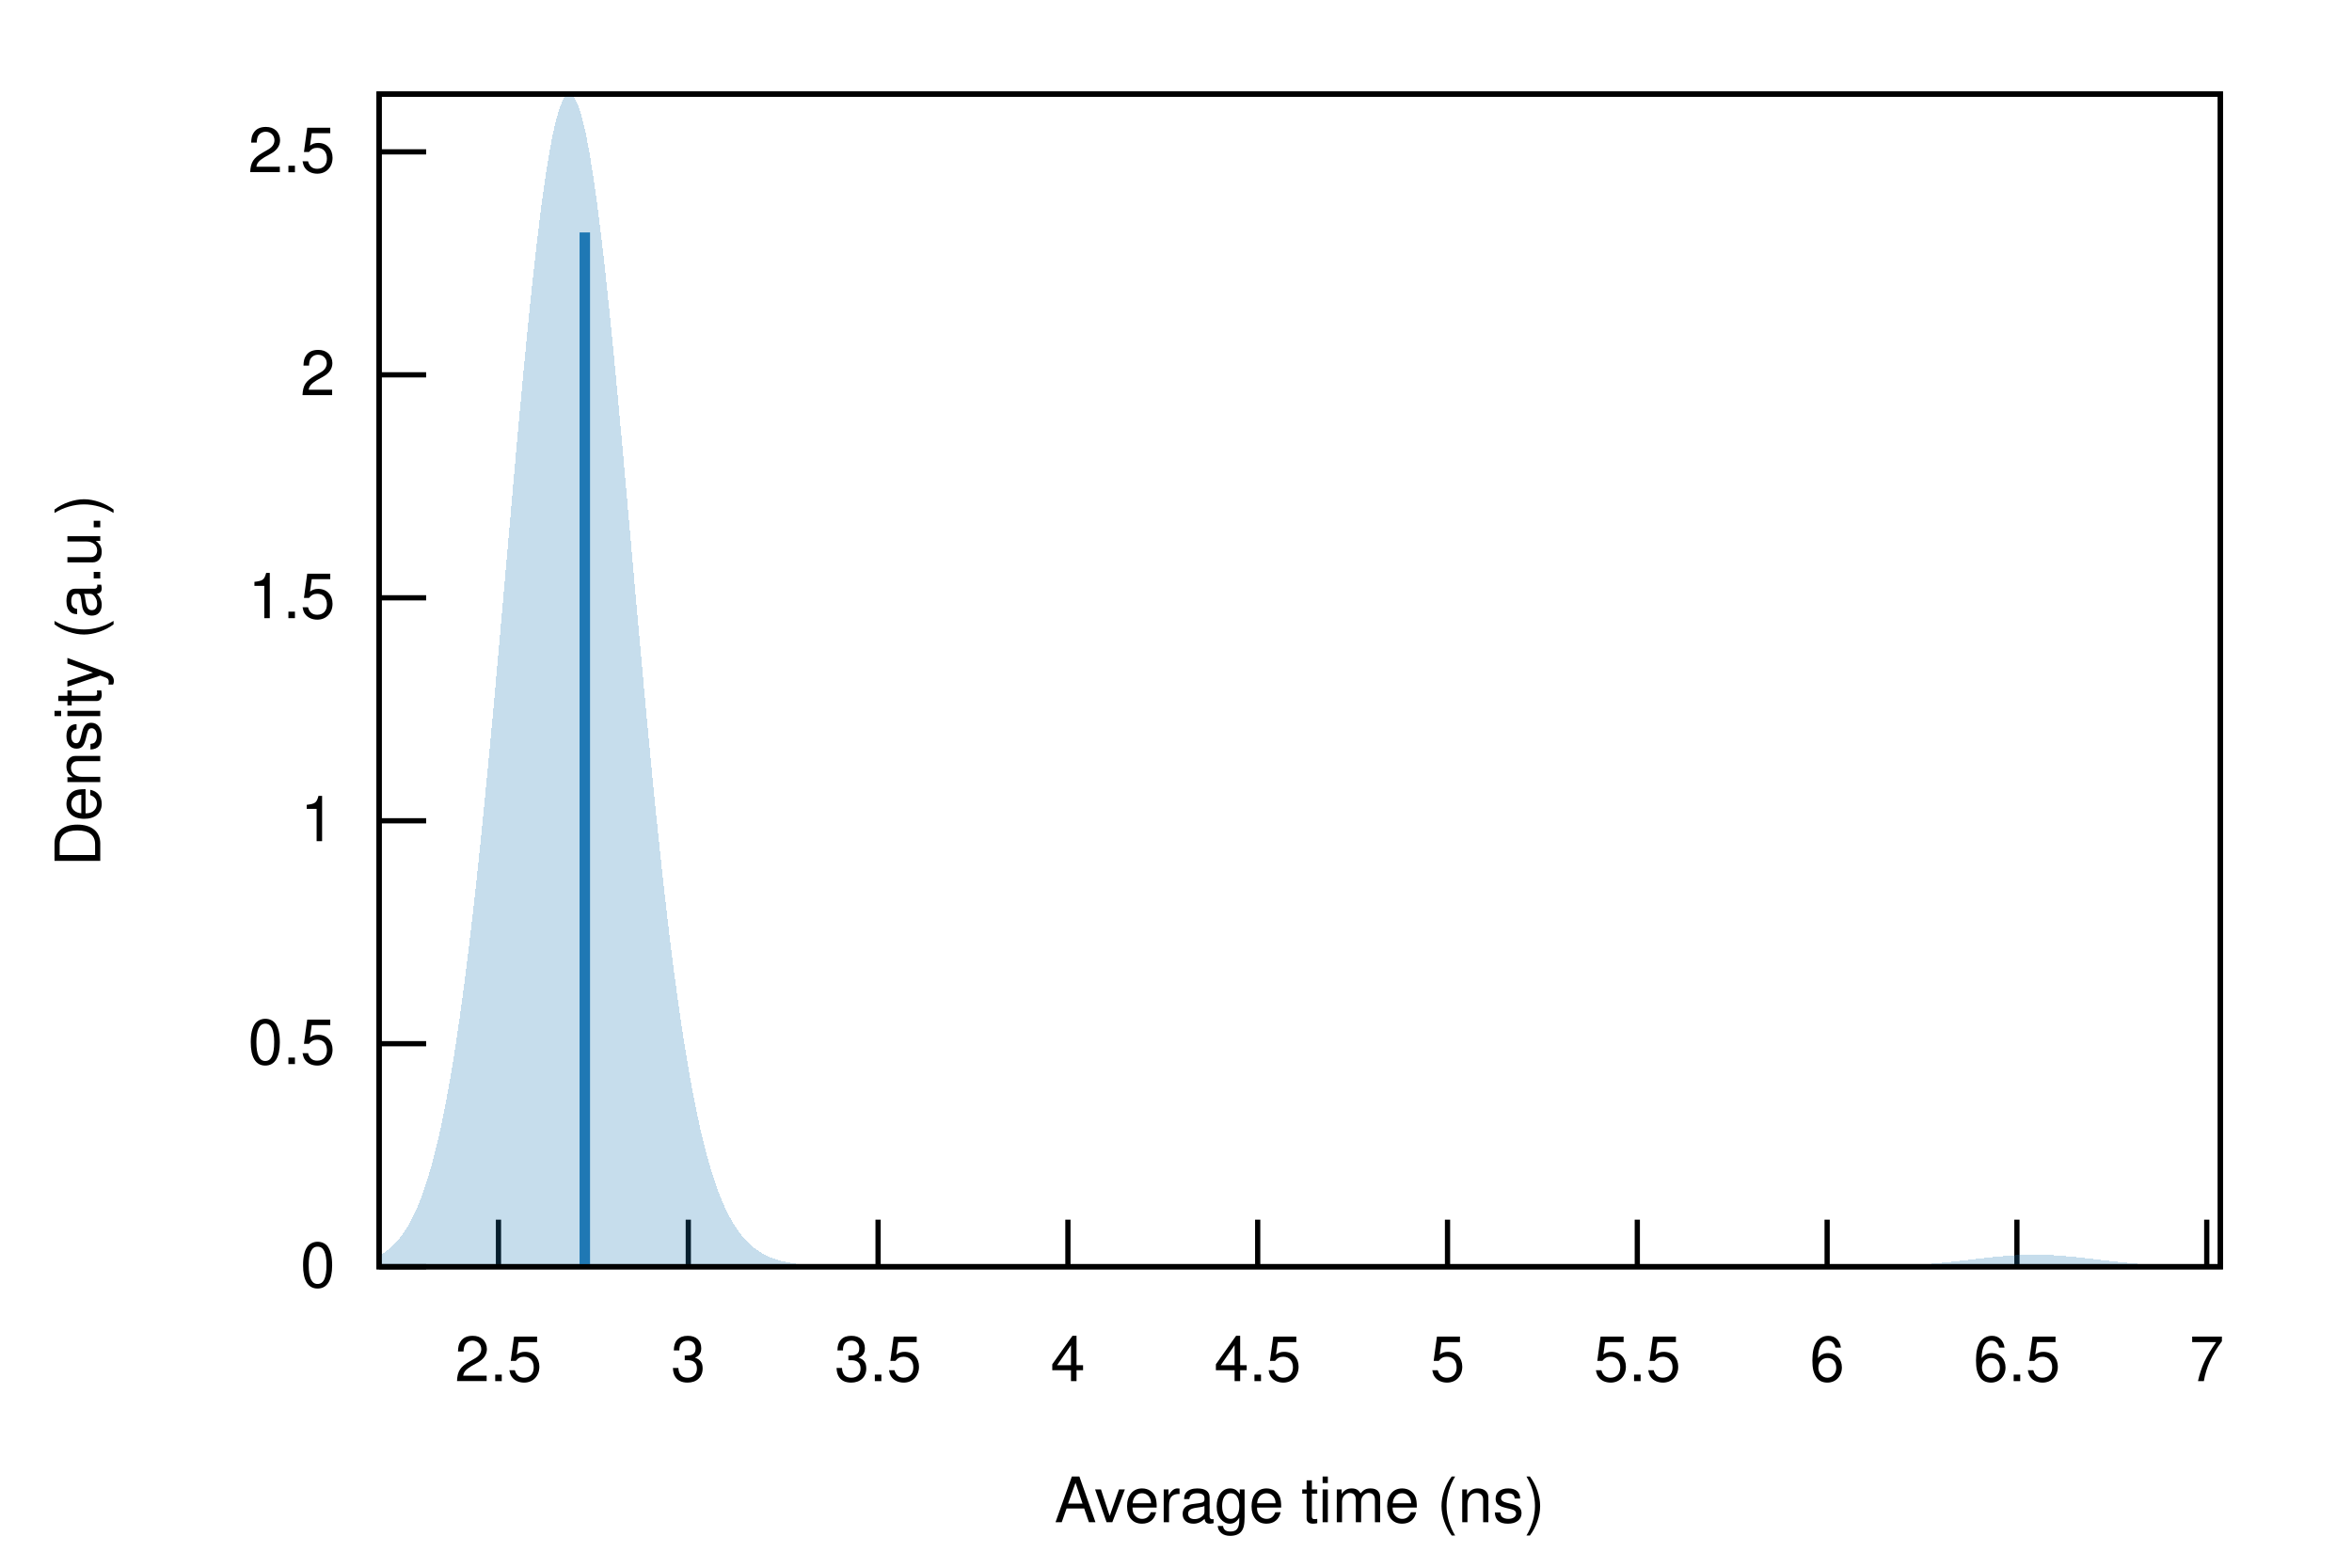
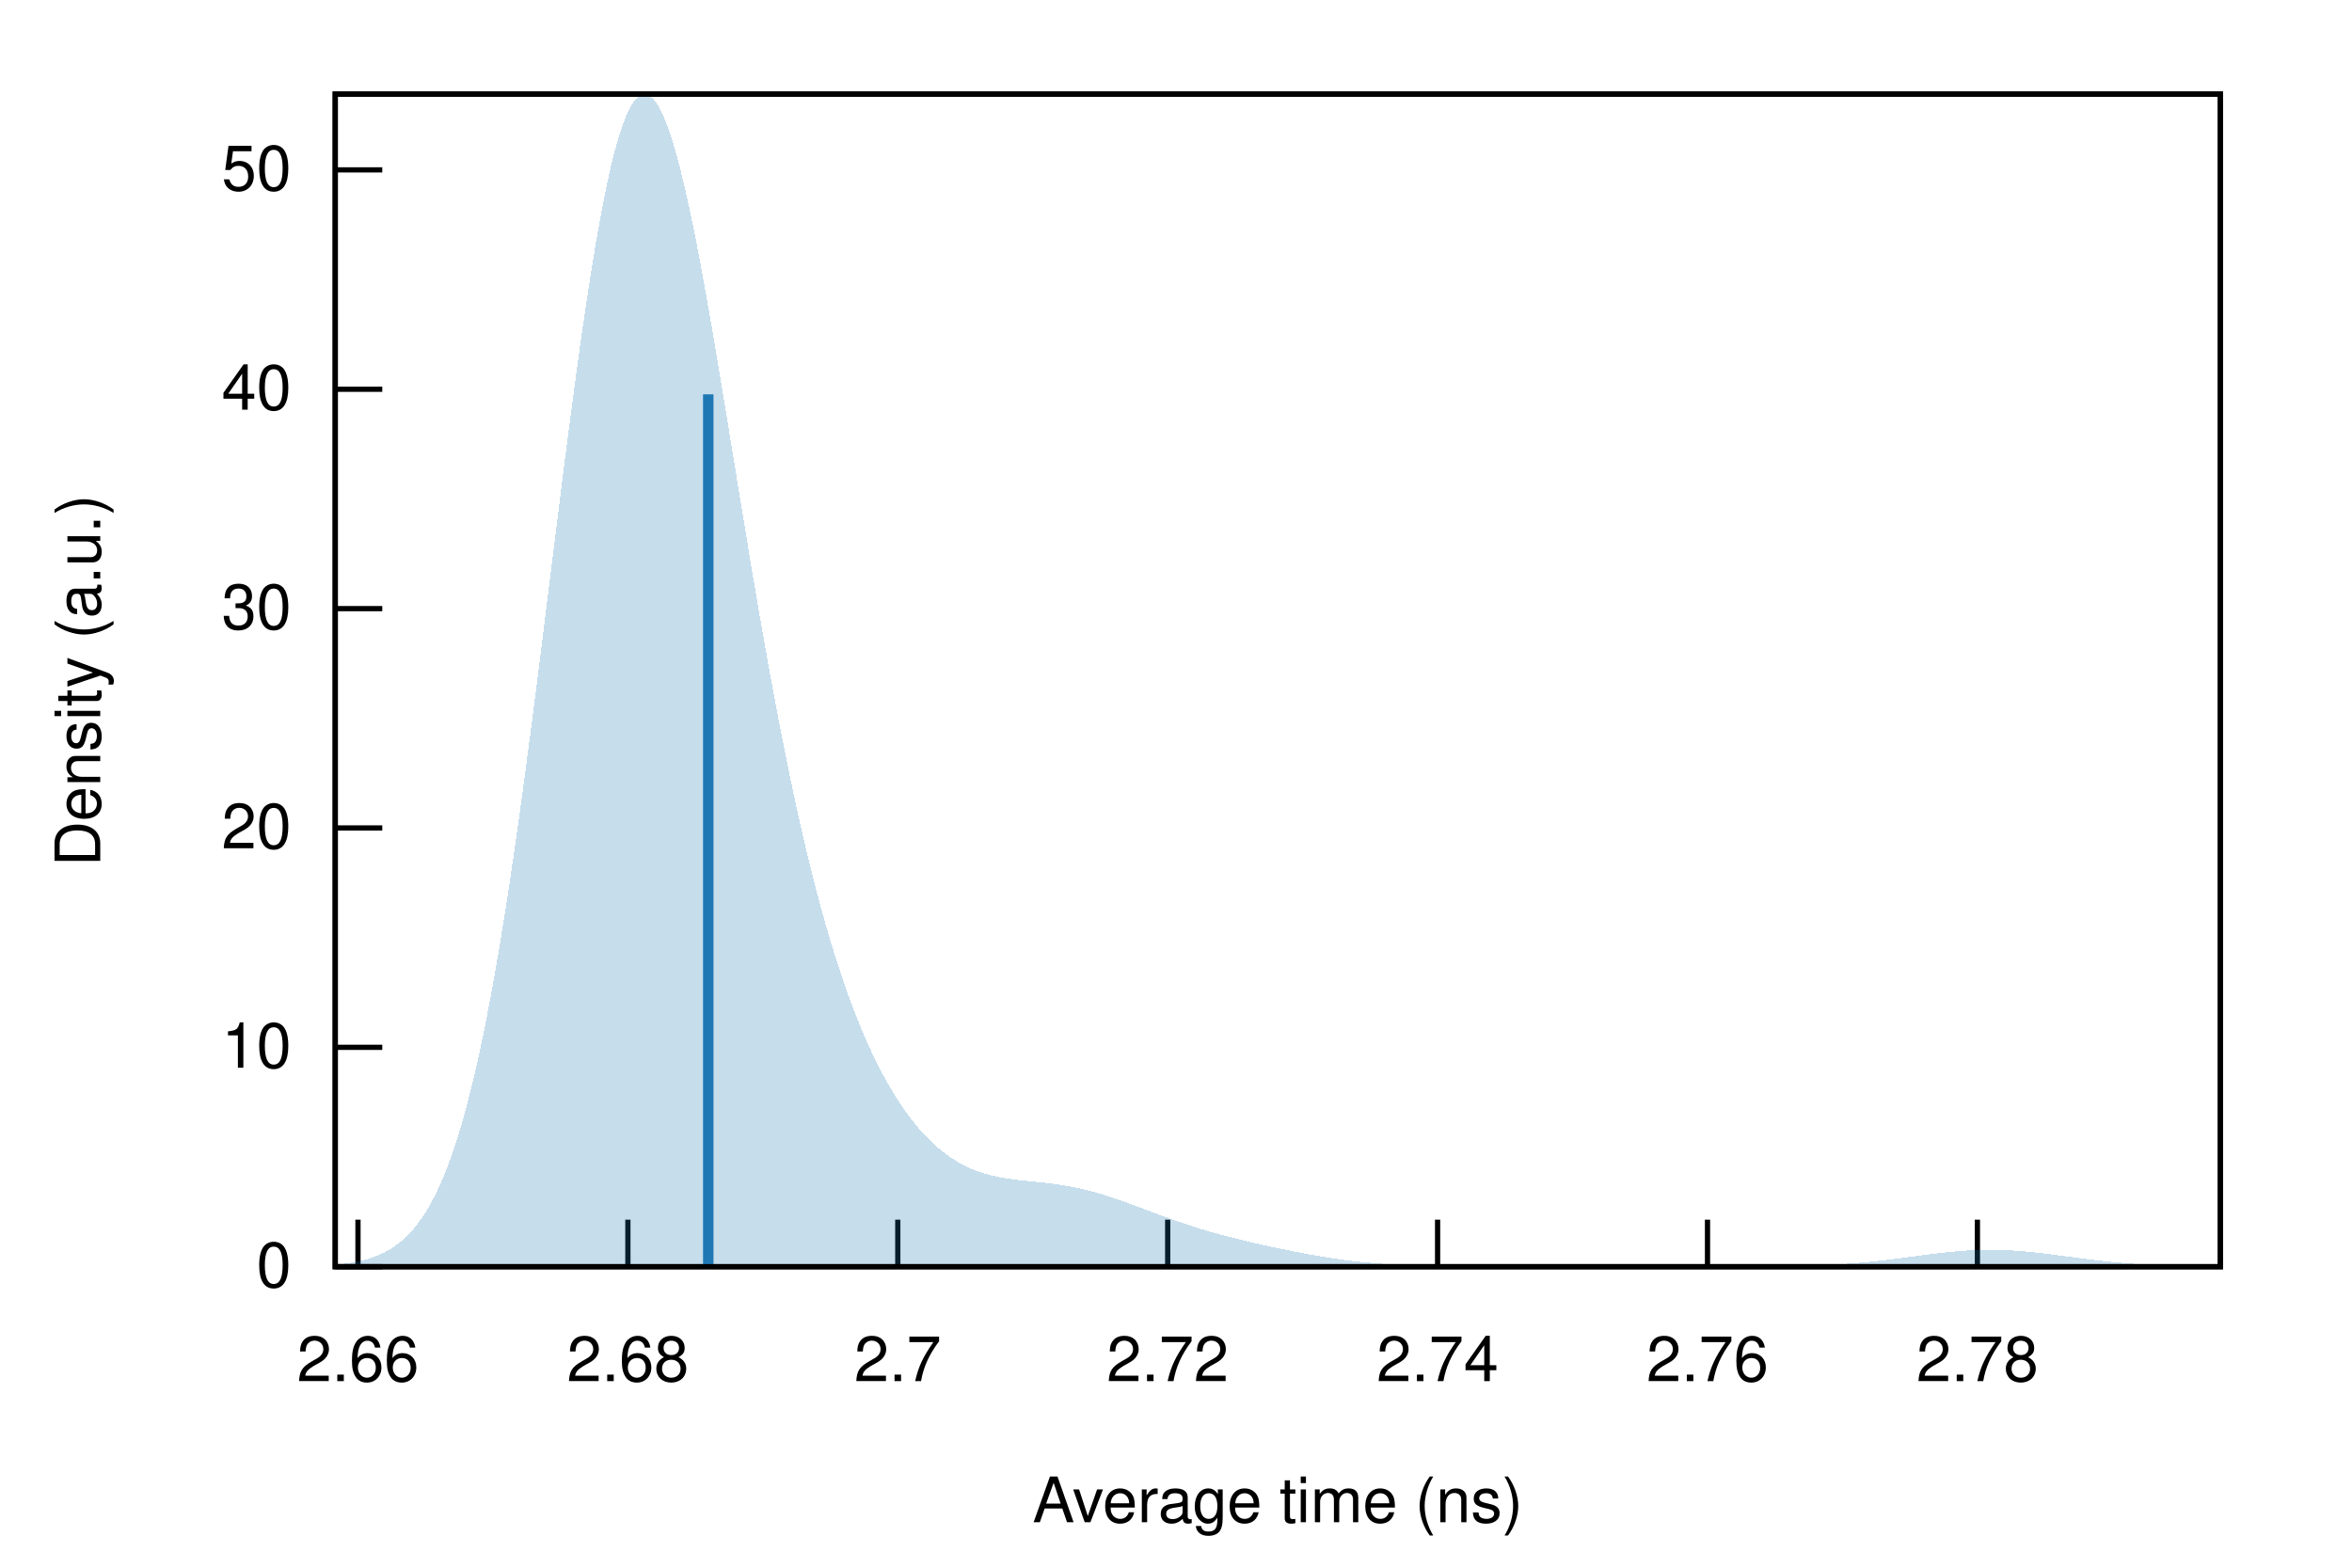
<svg xmlns="http://www.w3.org/2000/svg" xmlns:xlink="http://www.w3.org/1999/xlink" viewBox="0 0 450 300">
  <g id="gnuplot_canvas">
    <rect x="0" y="0" width="450" height="300" fill="none" />
    <defs>
      <circle id="gpDot" r="0.5" stroke-width="0.5" stroke="currentColor" />
      <path id="gpPt0" stroke-width="0.222" stroke="currentColor" d="M-1,0 h2 M0,-1 v2" />
      <path id="gpPt1" stroke-width="0.222" stroke="currentColor" d="M-1,-1 L1,1 M1,-1 L-1,1" />
      <path id="gpPt2" stroke-width="0.222" stroke="currentColor" d="M-1,0 L1,0 M0,-1 L0,1 M-1,-1 L1,1 M-1,1 L1,-1" />
      <rect id="gpPt3" stroke-width="0.222" stroke="currentColor" x="-1" y="-1" width="2" height="2" />
      <rect id="gpPt4" stroke-width="0.222" stroke="currentColor" fill="currentColor" x="-1" y="-1" width="2" height="2" />
      <circle id="gpPt5" stroke-width="0.222" stroke="currentColor" cx="0" cy="0" r="1" />
      <use xlink:href="#gpPt5" id="gpPt6" fill="currentColor" stroke="none" />
      <path id="gpPt7" stroke-width="0.222" stroke="currentColor" d="M0,-1.33 L-1.33,0.67 L1.33,0.67 z" />
      <use xlink:href="#gpPt7" id="gpPt8" fill="currentColor" stroke="none" />
      <use xlink:href="#gpPt7" id="gpPt9" stroke="currentColor" transform="rotate(180)" />
      <use xlink:href="#gpPt9" id="gpPt10" fill="currentColor" stroke="none" />
      <use xlink:href="#gpPt3" id="gpPt11" stroke="currentColor" transform="rotate(45)" />
      <use xlink:href="#gpPt11" id="gpPt12" fill="currentColor" stroke="none" />
      <path id="gpPt13" stroke-width="0.222" stroke="currentColor" d="M0,1.330 L1.265,0.411 L0.782,-1.067 L-0.782,-1.076 L-1.265,0.411 z" />
      <use xlink:href="#gpPt13" id="gpPt14" fill="currentColor" stroke="none" />
      <filter id="textbox" filterUnits="objectBoundingBox" x="0" y="0" height="1" width="1">
        <feFlood flood-color="white" flood-opacity="1" result="bgnd" />
        <feComposite in="SourceGraphic" in2="bgnd" operator="atop" />
      </filter>
      <filter id="greybox" filterUnits="objectBoundingBox" x="0" y="0" height="1" width="1">
        <feFlood flood-color="lightgrey" flood-opacity="1" result="grey" />
        <feComposite in="SourceGraphic" in2="grey" operator="atop" />
      </filter>
    </defs>
    <g fill="none" color="white" stroke="currentColor" stroke-width="1.00" stroke-linecap="butt" stroke-linejoin="miter">
</g>
    <g fill="none" color="black" stroke="currentColor" stroke-width="1.00" stroke-linecap="butt" stroke-linejoin="miter">
-       <path stroke="black" d="M72.53,242.40 L81.53,242.40  " />
-       <g transform="translate(64.14,246.30)" stroke="none" fill="black" font-family="Helvetica" font-size="12.00" text-anchor="end">
+       <path stroke="black" d="M64.14,242.40 L73.14,242.40  " />
+       <g transform="translate(55.75,246.30)" stroke="none" fill="black" font-family="Helvetica" font-size="12.00" text-anchor="end">
        <text>
          <tspan font-family="Helvetica"> 0</tspan>
        </text>
      </g>
    </g>
    <g fill="none" color="black" stroke="currentColor" stroke-width="1.00" stroke-linecap="butt" stroke-linejoin="miter">
-       <path stroke="black" d="M72.53,199.73 L81.53,199.73  " />
-       <g transform="translate(64.14,203.63)" stroke="none" fill="black" font-family="Helvetica" font-size="12.00" text-anchor="end">
+       <path stroke="black" d="M64.14,200.42 L73.14,200.42  " />
+       <g transform="translate(55.75,204.32)" stroke="none" fill="black" font-family="Helvetica" font-size="12.00" text-anchor="end">
        <text>
-           <tspan font-family="Helvetica"> 0.5</tspan>
+           <tspan font-family="Helvetica"> 10</tspan>
        </text>
      </g>
    </g>
    <g fill="none" color="black" stroke="currentColor" stroke-width="1.00" stroke-linecap="butt" stroke-linejoin="miter">
-       <path stroke="black" d="M72.53,157.07 L81.53,157.07  " />
-       <g transform="translate(64.14,160.97)" stroke="none" fill="black" font-family="Helvetica" font-size="12.00" text-anchor="end">
+       <path stroke="black" d="M64.14,158.44 L73.14,158.44  " />
+       <g transform="translate(55.75,162.34)" stroke="none" fill="black" font-family="Helvetica" font-size="12.00" text-anchor="end">
        <text>
-           <tspan font-family="Helvetica"> 1</tspan>
+           <tspan font-family="Helvetica"> 20</tspan>
        </text>
      </g>
    </g>
    <g fill="none" color="black" stroke="currentColor" stroke-width="1.00" stroke-linecap="butt" stroke-linejoin="miter">
-       <path stroke="black" d="M72.53,114.40 L81.53,114.40  " />
-       <g transform="translate(64.14,118.30)" stroke="none" fill="black" font-family="Helvetica" font-size="12.00" text-anchor="end">
+       <path stroke="black" d="M64.14,116.47 L73.14,116.47  " />
+       <g transform="translate(55.75,120.37)" stroke="none" fill="black" font-family="Helvetica" font-size="12.00" text-anchor="end">
        <text>
-           <tspan font-family="Helvetica"> 1.5</tspan>
+           <tspan font-family="Helvetica"> 30</tspan>
        </text>
      </g>
    </g>
    <g fill="none" color="black" stroke="currentColor" stroke-width="1.00" stroke-linecap="butt" stroke-linejoin="miter">
-       <path stroke="black" d="M72.53,71.73 L81.53,71.73  " />
-       <g transform="translate(64.14,75.63)" stroke="none" fill="black" font-family="Helvetica" font-size="12.00" text-anchor="end">
+       <path stroke="black" d="M64.14,74.49 L73.14,74.49  " />
+       <g transform="translate(55.75,78.39)" stroke="none" fill="black" font-family="Helvetica" font-size="12.00" text-anchor="end">
        <text>
-           <tspan font-family="Helvetica"> 2</tspan>
+           <tspan font-family="Helvetica"> 40</tspan>
        </text>
      </g>
    </g>
    <g fill="none" color="black" stroke="currentColor" stroke-width="1.00" stroke-linecap="butt" stroke-linejoin="miter">
-       <path stroke="black" d="M72.53,29.06 L81.53,29.06  " />
-       <g transform="translate(64.14,32.96)" stroke="none" fill="black" font-family="Helvetica" font-size="12.00" text-anchor="end">
+       <path stroke="black" d="M64.14,32.51 L73.14,32.51  " />
+       <g transform="translate(55.75,36.41)" stroke="none" fill="black" font-family="Helvetica" font-size="12.00" text-anchor="end">
        <text>
-           <tspan font-family="Helvetica"> 2.5</tspan>
+           <tspan font-family="Helvetica"> 50</tspan>
        </text>
      </g>
    </g>
    <g fill="none" color="black" stroke="currentColor" stroke-width="1.00" stroke-linecap="butt" stroke-linejoin="miter">
-       <path stroke="black" d="M95.37,242.40 L95.37,233.40  " />
-       <g transform="translate(95.37,264.30)" stroke="none" fill="black" font-family="Helvetica" font-size="12.00" text-anchor="middle">
+       <path stroke="black" d="M68.49,242.40 L68.49,233.40  " />
+       <g transform="translate(68.49,264.30)" stroke="none" fill="black" font-family="Helvetica" font-size="12.00" text-anchor="middle">
        <text>
-           <tspan font-family="Helvetica"> 2.5</tspan>
+           <tspan font-family="Helvetica"> 2.66</tspan>
        </text>
      </g>
    </g>
    <g fill="none" color="black" stroke="currentColor" stroke-width="1.00" stroke-linecap="butt" stroke-linejoin="miter">
-       <path stroke="black" d="M131.69,242.40 L131.69,233.40  " />
-       <g transform="translate(131.69,264.30)" stroke="none" fill="black" font-family="Helvetica" font-size="12.00" text-anchor="middle">
+       <path stroke="black" d="M120.13,242.40 L120.13,233.40  " />
+       <g transform="translate(120.13,264.30)" stroke="none" fill="black" font-family="Helvetica" font-size="12.00" text-anchor="middle">
        <text>
-           <tspan font-family="Helvetica"> 3</tspan>
+           <tspan font-family="Helvetica"> 2.68</tspan>
        </text>
      </g>
    </g>
    <g fill="none" color="black" stroke="currentColor" stroke-width="1.00" stroke-linecap="butt" stroke-linejoin="miter">
-       <path stroke="black" d="M168.00,242.40 L168.00,233.40  " />
-       <g transform="translate(168.00,264.30)" stroke="none" fill="black" font-family="Helvetica" font-size="12.00" text-anchor="middle">
+       <path stroke="black" d="M171.77,242.40 L171.77,233.40  " />
+       <g transform="translate(171.77,264.30)" stroke="none" fill="black" font-family="Helvetica" font-size="12.00" text-anchor="middle">
        <text>
-           <tspan font-family="Helvetica"> 3.5</tspan>
+           <tspan font-family="Helvetica"> 2.7</tspan>
        </text>
      </g>
    </g>
    <g fill="none" color="black" stroke="currentColor" stroke-width="1.00" stroke-linecap="butt" stroke-linejoin="miter">
-       <path stroke="black" d="M204.32,242.40 L204.32,233.40  " />
-       <g transform="translate(204.32,264.30)" stroke="none" fill="black" font-family="Helvetica" font-size="12.00" text-anchor="middle">
+       <path stroke="black" d="M223.41,242.40 L223.41,233.40  " />
+       <g transform="translate(223.41,264.30)" stroke="none" fill="black" font-family="Helvetica" font-size="12.00" text-anchor="middle">
        <text>
-           <tspan font-family="Helvetica"> 4</tspan>
+           <tspan font-family="Helvetica"> 2.72</tspan>
        </text>
      </g>
    </g>
    <g fill="none" color="black" stroke="currentColor" stroke-width="1.00" stroke-linecap="butt" stroke-linejoin="miter">
-       <path stroke="black" d="M240.63,242.40 L240.63,233.40  " />
-       <g transform="translate(240.63,264.30)" stroke="none" fill="black" font-family="Helvetica" font-size="12.00" text-anchor="middle">
+       <path stroke="black" d="M275.05,242.40 L275.05,233.40  " />
+       <g transform="translate(275.05,264.30)" stroke="none" fill="black" font-family="Helvetica" font-size="12.00" text-anchor="middle">
        <text>
-           <tspan font-family="Helvetica"> 4.5</tspan>
+           <tspan font-family="Helvetica"> 2.74</tspan>
        </text>
      </g>
    </g>
    <g fill="none" color="black" stroke="currentColor" stroke-width="1.00" stroke-linecap="butt" stroke-linejoin="miter">
-       <path stroke="black" d="M276.95,242.40 L276.95,233.40  " />
-       <g transform="translate(276.95,264.30)" stroke="none" fill="black" font-family="Helvetica" font-size="12.00" text-anchor="middle">
+       <path stroke="black" d="M326.69,242.40 L326.69,233.40  " />
+       <g transform="translate(326.69,264.30)" stroke="none" fill="black" font-family="Helvetica" font-size="12.00" text-anchor="middle">
        <text>
-           <tspan font-family="Helvetica"> 5</tspan>
+           <tspan font-family="Helvetica"> 2.76</tspan>
        </text>
      </g>
    </g>
    <g fill="none" color="black" stroke="currentColor" stroke-width="1.00" stroke-linecap="butt" stroke-linejoin="miter">
-       <path stroke="black" d="M313.26,242.40 L313.26,233.40  " />
-       <g transform="translate(313.26,264.30)" stroke="none" fill="black" font-family="Helvetica" font-size="12.00" text-anchor="middle">
+       <path stroke="black" d="M378.33,242.40 L378.33,233.40  " />
+       <g transform="translate(378.33,264.30)" stroke="none" fill="black" font-family="Helvetica" font-size="12.00" text-anchor="middle">
        <text>
-           <tspan font-family="Helvetica"> 5.5</tspan>
-         </text>
-       </g>
-     </g>
-     <g fill="none" color="black" stroke="currentColor" stroke-width="1.00" stroke-linecap="butt" stroke-linejoin="miter">
-       <path stroke="black" d="M349.58,242.40 L349.58,233.40  " />
-       <g transform="translate(349.58,264.30)" stroke="none" fill="black" font-family="Helvetica" font-size="12.00" text-anchor="middle">
-         <text>
-           <tspan font-family="Helvetica"> 6</tspan>
-         </text>
-       </g>
-     </g>
-     <g fill="none" color="black" stroke="currentColor" stroke-width="1.00" stroke-linecap="butt" stroke-linejoin="miter">
-       <path stroke="black" d="M385.89,242.40 L385.89,233.40  " />
-       <g transform="translate(385.89,264.30)" stroke="none" fill="black" font-family="Helvetica" font-size="12.00" text-anchor="middle">
-         <text>
-           <tspan font-family="Helvetica"> 6.5</tspan>
-         </text>
-       </g>
-     </g>
-     <g fill="none" color="black" stroke="currentColor" stroke-width="1.00" stroke-linecap="butt" stroke-linejoin="miter">
-       <path stroke="black" d="M422.21,242.40 L422.21,233.40  " />
-       <g transform="translate(422.21,264.30)" stroke="none" fill="black" font-family="Helvetica" font-size="12.00" text-anchor="middle">
-         <text>
-           <tspan font-family="Helvetica"> 7</tspan>
+           <tspan font-family="Helvetica"> 2.78</tspan>
        </text>
      </g>
    </g>
    <g fill="none" color="black" stroke="currentColor" stroke-width="1.00" stroke-linecap="butt" stroke-linejoin="miter">
</g>
    <g fill="none" color="black" stroke="currentColor" stroke-width="1.00" stroke-linecap="butt" stroke-linejoin="miter">
-       <path stroke="black" d="M72.53,18.01 L72.53,242.40 L424.82,242.40 L424.82,18.01 L72.53,18.01 Z  " />
+       <path stroke="black" d="M64.14,18.01 L64.14,242.40 L424.82,242.40 L424.82,18.01 L64.14,18.01 Z  " />
    </g>
    <g fill="none" color="black" stroke="currentColor" stroke-width="1.00" stroke-linecap="butt" stroke-linejoin="miter">
      <g transform="translate(19.18,130.21) rotate(270)" stroke="none" fill="black" font-family="Helvetica" font-size="12.00" text-anchor="middle">
        <text>
          <tspan font-family="Helvetica">Density (a.u.)</tspan>
        </text>
      </g>
    </g>
    <g fill="none" color="black" stroke="currentColor" stroke-width="1.00" stroke-linecap="butt" stroke-linejoin="miter">
-       <g transform="translate(248.67,291.30)" stroke="none" fill="black" font-family="Helvetica" font-size="12.00" text-anchor="middle">
+       <g transform="translate(244.48,291.30)" stroke="none" fill="black" font-family="Helvetica" font-size="12.00" text-anchor="middle">
        <text>
          <tspan font-family="Helvetica">Average time (ns)</tspan>
        </text>
      </g>
    </g>
    <g fill="none" color="black" stroke="currentColor" stroke-width="1.00" stroke-linecap="butt" stroke-linejoin="miter">
</g>
    <g id="gnuplot_plot_1">
      <g fill="none" color="black" stroke="currentColor" stroke-width="1.00" stroke-linecap="butt" stroke-linejoin="miter">
        <g stroke="none" shape-rendering="crispEdges">
-           <polygon fill="rgb( 31, 120, 180)" fill-opacity="0.25" points="72.53,240.31 73.24,239.89 73.94,239.41 74.65,238.85 75.35,238.19 76.06,237.43 76.77,236.56 77.47,235.55 78.18,234.40 78.88,233.09 79.59,231.61 80.30,229.93 81.00,228.04 81.71,225.92 82.41,223.56 83.12,220.94 83.83,218.03 84.53,214.83 85.24,211.32 85.94,207.49 86.65,203.33 87.36,198.82 88.06,193.96 88.77,188.75 89.47,183.19 90.18,177.28 90.89,171.04 91.59,164.47 92.30,157.60 93.00,150.44 93.71,143.03 94.42,135.41 95.12,127.60 95.83,119.66 96.53,111.63 97.24,103.56 97.95,95.52 98.65,87.55 99.36,79.73 100.06,72.11 100.77,64.76 101.48,57.74 102.18,51.11 102.89,44.95 103.59,39.30 104.30,34.21 105.01,29.75 105.71,25.95 106.42,22.86 107.12,20.50 107.83,18.89 108.54,18.06 109.24,18.01 109.95,18.74 110.65,20.25 111.36,22.51 112.07,25.50 112.77,29.20 113.48,33.55 114.18,38.53 114.89,44.07 115.60,50.13 116.30,56.65 117.01,63.55 117.71,70.80 118.42,78.31 119.13,86.03 119.83,93.89 120.54,101.83 121.24,109.80 121.95,117.74 122.66,125.59 123.36,133.32 124.07,140.87 124.77,148.21 125.48,155.31 126.19,162.14 126.89,168.67 127.60,174.89 128.30,180.78 129.01,186.34 129.72,191.55 130.42,196.43 131.13,200.96 131.83,205.16 132.54,209.04 133.25,212.60 133.95,215.86 134.66,218.83 135.36,221.53 136.07,223.97 136.78,226.17 137.48,228.14 138.19,229.91 138.89,231.49 139.60,232.89 140.31,234.13 141.01,235.23 141.72,236.19 142.42,237.04 143.13,237.78 143.84,238.43 144.54,238.99 145.25,239.48 145.95,239.90 146.66,240.27 147.37,240.59 148.07,240.86 148.78,241.09 149.48,241.29 150.19,241.46 150.90,241.61 151.60,241.73 152.31,241.84 153.01,241.92 153.72,242.00 154.43,242.07 155.13,242.12 155.84,242.17 156.54,242.20 157.25,242.24 157.96,242.26 158.66,242.29 159.37,242.31 160.07,242.32 160.78,242.34 161.48,242.35 162.19,242.36 162.90,242.36 163.60,242.37 164.31,242.38 165.01,242.38 165.72,242.38 166.43,242.39 167.13,242.39 167.84,242.39 168.54,242.39 169.25,242.39 169.96,242.40 170.66,242.40 171.37,242.40 172.07,242.40 172.78,242.40 173.49,242.40 174.19,242.40 174.90,242.40 175.60,242.40 176.31,242.40 177.02,242.40 177.72,242.40 178.43,242.40 179.13,242.40 179.84,242.40 180.55,242.40 181.25,242.40 181.96,242.40 182.66,242.40 183.37,242.40 184.08,242.40 184.78,242.40 185.49,242.40 186.19,242.40 186.90,242.40 187.61,242.40 188.31,242.40 189.02,242.40 189.72,242.40 190.43,242.40 191.14,242.40 191.84,242.40 192.55,242.40 193.25,242.40 193.96,242.40 194.67,242.40 195.37,242.40 196.08,242.40 196.78,242.40 197.49,242.40 198.20,242.40 198.90,242.40 199.61,242.40 200.31,242.40 201.02,242.40 201.73,242.40 202.43,242.40 203.14,242.40 203.84,242.40 204.55,242.40 205.26,242.40 205.96,242.40 206.67,242.40 207.37,242.40 208.08,242.40 208.79,242.40 209.49,242.40 210.20,242.40 210.90,242.40 211.61,242.40 212.32,242.40 213.02,242.40 213.73,242.40 214.43,242.40 215.14,242.40 215.85,242.40 216.55,242.40 217.26,242.40 217.96,242.40 218.67,242.40 219.38,242.40 220.08,242.40 220.79,242.40 221.49,242.40 222.20,242.40 222.91,242.40 223.61,242.40 224.32,242.40 225.02,242.40 225.73,242.40 226.44,242.40 227.14,242.40 227.85,242.40 228.55,242.40 229.26,242.40 229.97,242.40 230.67,242.40 231.38,242.40 232.08,242.40 232.79,242.40 233.50,242.40 234.20,242.40 234.91,242.40 235.61,242.40 236.32,242.40 237.03,242.40 237.73,242.40 238.44,242.40 239.14,242.40 239.85,242.40 240.56,242.40 241.26,242.40 241.97,242.40 242.67,242.40 243.38,242.40 244.09,242.40 244.79,242.40 245.50,242.40 246.20,242.40 246.91,242.40 247.62,242.40 248.32,242.40 249.03,242.40 249.73,242.40 250.44,242.40 251.15,242.40 251.85,242.40 252.56,242.40 253.26,242.40 253.97,242.40 254.68,242.40 255.38,242.40 256.09,242.40 256.79,242.40 257.50,242.40 258.21,242.40 258.91,242.40 259.62,242.40 260.32,242.40 261.03,242.40 261.74,242.40 262.44,242.40 263.15,242.40 263.85,242.40 264.56,242.40 265.27,242.40 265.97,242.40 266.68,242.40 267.38,242.40 268.09,242.40 268.80,242.40 269.50,242.40 270.21,242.40 270.91,242.40 271.62,242.40 272.33,242.40 273.03,242.40 273.74,242.40 274.44,242.40 275.15,242.40 275.86,242.40 276.56,242.40 277.27,242.40 277.97,242.40 278.68,242.40 279.39,242.40 280.09,242.40 280.80,242.40 281.50,242.40 282.21,242.40 282.92,242.40 283.62,242.40 284.33,242.40 285.03,242.40 285.74,242.40 286.45,242.40 287.15,242.40 287.86,242.40 288.56,242.40 289.27,242.40 289.98,242.40 290.68,242.40 291.39,242.40 292.09,242.40 292.80,242.40 293.51,242.40 294.21,242.40 294.92,242.40 295.62,242.40 296.33,242.40 297.04,242.40 297.74,242.40 298.45,242.40 299.15,242.40 299.86,242.40 300.57,242.40 301.27,242.40 301.98,242.40 302.68,242.40 303.39,242.40 304.10,242.40 304.80,242.40 305.51,242.40 306.21,242.40 306.92,242.40 307.63,242.40 308.33,242.40 309.04,242.40 309.74,242.40 310.45,242.40 311.16,242.40 311.86,242.40 312.57,242.40 313.27,242.40 313.98,242.40 314.69,242.40 315.39,242.40 316.10,242.40 316.80,242.40 317.51,242.40 318.22,242.40 318.92,242.40 319.63,242.40 320.33,242.40 321.04,242.40 321.75,242.40 322.45,242.40 323.16,242.40 323.86,242.40 324.57,242.40 325.28,242.40 325.98,242.40 326.69,242.40 327.39,242.40 328.10,242.40 328.81,242.40 329.51,242.40 330.22,242.40 330.92,242.40 331.63,242.40 332.34,242.40 333.04,242.40 333.75,242.40 334.45,242.40 335.16,242.40 335.87,242.40 336.57,242.40 337.28,242.40 337.98,242.40 338.69,242.40 339.39,242.40 340.10,242.40 340.81,242.40 341.51,242.40 342.22,242.40 342.92,242.40 343.63,242.40 344.34,242.40 345.04,242.40 345.75,242.40 346.45,242.40 347.16,242.40 347.87,242.39 348.57,242.39 349.28,242.39 349.98,242.39 350.69,242.39 351.40,242.39 352.10,242.38 352.81,242.38 353.51,242.38 354.22,242.37 354.93,242.37 355.63,242.36 356.34,242.35 357.04,242.34 357.75,242.33 358.46,242.32 359.16,242.31 359.87,242.29 360.57,242.28 361.28,242.26 361.99,242.24 362.69,242.21 363.40,242.19 364.10,242.16 364.81,242.13 365.52,242.09 366.22,242.05 366.93,242.01 367.63,241.97 368.34,241.92 369.05,241.86 369.75,241.81 370.46,241.75 371.16,241.69 371.87,241.62 372.58,241.55 373.28,241.48 373.99,241.40 374.69,241.32 375.40,241.24 376.11,241.16 376.81,241.08 377.52,241.00 378.22,240.91 378.93,240.83 379.64,240.75 380.34,240.67 381.05,240.60 381.75,240.52 382.46,240.45 383.17,240.39 383.87,240.33 384.58,240.28 385.28,240.23 385.99,240.19 386.70,240.16 387.40,240.13 388.11,240.12 388.81,240.11 389.52,240.11 390.23,240.11 390.93,240.13 391.64,240.15 392.34,240.18 393.05,240.22 393.76,240.26 394.46,240.32 395.17,240.37 395.87,240.44 396.58,240.50 397.29,240.57 397.99,240.65 398.70,240.73 399.40,240.81 400.11,240.89 400.82,240.97 401.52,241.06 402.23,241.14 402.93,241.22 403.64,241.30 404.35,241.38 405.05,241.45 405.76,241.53 406.46,241.60 407.17,241.67 407.88,241.73 408.58,241.79 409.29,241.85 409.99,241.90 410.70,241.95 411.41,242.00 412.11,242.04 412.82,242.08 413.52,242.12 414.23,242.15 414.94,242.18 415.64,242.21 416.35,242.23 417.05,242.25 417.76,242.27 418.47,242.29 419.17,242.30 419.88,242.32 420.58,242.33 421.29,242.34 422.00,242.35 422.70,242.36 423.41,242.36 424.11,242.37 424.82,242.37 424.82,242.40 424.11,242.40 423.41,242.40 422.70,242.40 422.00,242.40 421.29,242.40 420.58,242.40 419.88,242.40 419.17,242.40 418.47,242.40 417.76,242.40 417.05,242.40 416.35,242.40 415.64,242.40 414.94,242.40 414.23,242.40 413.52,242.40 412.82,242.40 412.11,242.40 411.41,242.40 410.70,242.40 409.99,242.40 409.29,242.40 408.58,242.40 407.88,242.40 407.17,242.40 406.46,242.40 405.76,242.40 405.05,242.40 404.35,242.40 403.64,242.40 402.93,242.40 402.23,242.40 401.52,242.40 400.82,242.40 400.11,242.40 399.40,242.40 398.70,242.40 397.99,242.40 397.29,242.40 396.58,242.40 395.87,242.40 395.17,242.40 394.46,242.40 393.76,242.40 393.05,242.40 392.34,242.40 391.64,242.40 390.93,242.40 390.23,242.40 389.52,242.40 388.81,242.40 388.11,242.40 387.40,242.40 386.70,242.40 385.99,242.40 385.28,242.40 384.58,242.40 383.87,242.40 383.17,242.40 382.46,242.40 381.75,242.40 381.05,242.40 380.34,242.40 379.64,242.40 378.93,242.40 378.22,242.40 377.52,242.40 376.81,242.40 376.11,242.40 375.40,242.40 374.69,242.40 373.99,242.40 373.28,242.40 372.58,242.40 371.87,242.40 371.16,242.40 370.46,242.40 369.75,242.40 369.05,242.40 368.34,242.40 367.63,242.40 366.93,242.40 366.22,242.40 365.52,242.40 364.81,242.40 364.10,242.40 363.40,242.40 362.69,242.40 361.99,242.40 361.28,242.40 360.57,242.40 359.87,242.40 359.16,242.40 358.46,242.40 357.75,242.40 357.04,242.40 356.34,242.40 355.63,242.40 354.93,242.40 354.22,242.40 353.51,242.40 352.81,242.40 352.10,242.40 351.40,242.40 350.69,242.40 349.98,242.40 349.28,242.40 348.57,242.40 347.87,242.40 347.16,242.40 346.45,242.40 345.75,242.40 345.04,242.40 344.34,242.40 343.63,242.40 342.92,242.40 342.22,242.40 341.51,242.40 340.81,242.40 340.10,242.40 339.39,242.40 338.69,242.40 337.98,242.40 337.28,242.40 336.57,242.40 335.87,242.40 335.16,242.40 334.45,242.40 333.75,242.40 333.04,242.40 332.34,242.40 331.63,242.40 330.92,242.40 330.22,242.40 329.51,242.40 328.81,242.40 328.10,242.40 327.39,242.40 326.69,242.40 325.98,242.40 325.28,242.40 324.57,242.40 323.86,242.40 323.16,242.40 322.45,242.40 321.75,242.40 321.04,242.40 320.33,242.40 319.63,242.40 318.92,242.40 318.22,242.40 317.51,242.40 316.80,242.40 316.10,242.40 315.39,242.40 314.69,242.40 313.98,242.40 313.27,242.40 312.57,242.40 311.86,242.40 311.16,242.40 310.45,242.40 309.74,242.40 309.04,242.40 308.33,242.40 307.63,242.40 306.92,242.40 306.21,242.40 305.51,242.40 304.80,242.40 304.10,242.40 303.39,242.40 302.68,242.40 301.98,242.40 301.27,242.40 300.57,242.40 299.86,242.40 299.15,242.40 298.45,242.40 297.74,242.40 297.04,242.40 296.33,242.40 295.62,242.40 294.92,242.40 294.21,242.40 293.51,242.40 292.80,242.40 292.09,242.40 291.39,242.40 290.68,242.40 289.98,242.40 289.27,242.40 288.56,242.40 287.86,242.40 287.15,242.40 286.45,242.40 285.74,242.40 285.03,242.40 284.33,242.40 283.62,242.40 282.92,242.40 282.21,242.40 281.50,242.40 280.80,242.40 280.09,242.40 279.39,242.40 278.68,242.40 277.97,242.40 277.27,242.40 276.56,242.40 275.86,242.40 275.15,242.40 274.44,242.40 273.74,242.40 273.03,242.40 272.33,242.40 271.62,242.40 270.91,242.40 270.21,242.40 269.50,242.40 268.80,242.40 268.09,242.40 267.38,242.40 266.68,242.40 265.97,242.40 265.27,242.40 264.56,242.40 263.85,242.40 263.15,242.40 262.44,242.40 261.74,242.40 261.03,242.40 260.32,242.40 259.62,242.40 258.91,242.40 258.21,242.40 257.50,242.40 256.79,242.40 256.09,242.40 255.38,242.40 254.68,242.40 253.97,242.40 253.26,242.40 252.56,242.40 251.85,242.40 251.15,242.40 250.44,242.40 249.73,242.40 249.03,242.40 248.32,242.40 247.62,242.40 246.91,242.40 246.20,242.40 245.50,242.40 244.79,242.40 244.09,242.40 243.38,242.40 242.67,242.40 241.97,242.40 241.26,242.40 240.56,242.40 239.85,242.40 239.14,242.40 238.44,242.40 237.73,242.40 237.03,242.40 236.32,242.40 235.61,242.40 234.91,242.40 234.20,242.40 233.50,242.40 232.79,242.40 232.08,242.40 231.38,242.40 230.67,242.40 229.97,242.40 229.26,242.40 228.55,242.40 227.85,242.40 227.14,242.40 226.44,242.40 225.73,242.40 225.02,242.40 224.32,242.40 223.61,242.40 222.91,242.40 222.20,242.40 221.49,242.40 220.79,242.40 220.08,242.40 219.38,242.40 218.67,242.40 217.96,242.40 217.26,242.40 216.55,242.40 215.85,242.40 215.14,242.40 214.43,242.40 213.73,242.40 213.02,242.40 212.32,242.40 211.61,242.40 210.90,242.40 210.20,242.40 209.49,242.40 208.79,242.40 208.08,242.40 207.37,242.40 206.67,242.40 205.96,242.40 205.26,242.40 204.55,242.40 203.84,242.40 203.14,242.40 202.43,242.40 201.73,242.40 201.02,242.40 200.31,242.40 199.61,242.40 198.90,242.40 198.20,242.40 197.49,242.40 196.78,242.40 196.08,242.40 195.37,242.40 194.67,242.40 193.96,242.40 193.25,242.40 192.55,242.40 191.84,242.40 191.14,242.40 190.43,242.40 189.72,242.40 189.02,242.40 188.31,242.40 187.61,242.40 186.90,242.40 186.19,242.40 185.49,242.40 184.78,242.40 184.08,242.40 183.37,242.40 182.66,242.40 181.96,242.40 181.25,242.40 180.55,242.40 179.84,242.40 179.13,242.40 178.43,242.40 177.72,242.40 177.02,242.40 176.31,242.40 175.60,242.40 174.90,242.40 174.19,242.40 173.49,242.40 172.78,242.40 172.07,242.40 171.37,242.40 170.66,242.40 169.96,242.40 169.25,242.40 168.54,242.40 167.84,242.40 167.13,242.40 166.43,242.40 165.72,242.40 165.01,242.40 164.31,242.40 163.60,242.40 162.90,242.40 162.19,242.40 161.48,242.40 160.78,242.40 160.07,242.40 159.37,242.40 158.66,242.40 157.96,242.40 157.25,242.40 156.54,242.40 155.84,242.40 155.13,242.40 154.43,242.40 153.72,242.40 153.01,242.40 152.31,242.40 151.60,242.40 150.90,242.40 150.19,242.40 149.48,242.40 148.78,242.40 148.07,242.40 147.37,242.40 146.66,242.40 145.95,242.40 145.25,242.40 144.54,242.40 143.84,242.40 143.13,242.40 142.42,242.40 141.72,242.40 141.01,242.40 140.31,242.40 139.60,242.40 138.89,242.40 138.19,242.40 137.48,242.40 136.78,242.40 136.07,242.40 135.36,242.40 134.66,242.40 133.95,242.40 133.25,242.40 132.54,242.40 131.83,242.40 131.13,242.40 130.42,242.40 129.72,242.40 129.01,242.40 128.30,242.40 127.60,242.40 126.89,242.40 126.19,242.40 125.48,242.40 124.77,242.40 124.07,242.40 123.36,242.40 122.66,242.40 121.95,242.40 121.24,242.40 120.54,242.40 119.83,242.40 119.13,242.40 118.42,242.40 117.71,242.40 117.01,242.40 116.30,242.40 115.60,242.40 114.89,242.40 114.18,242.40 113.48,242.40 112.77,242.40 112.07,242.40 111.36,242.40 110.65,242.40 109.95,242.40 109.24,242.40 108.54,242.40 107.83,242.40 107.12,242.40 106.42,242.40 105.71,242.40 105.01,242.40 104.30,242.40 103.59,242.40 102.89,242.40 102.18,242.40 101.48,242.40 100.77,242.40 100.06,242.40 99.36,242.40 98.65,242.40 97.95,242.40 97.24,242.40 96.53,242.40 95.83,242.40 95.12,242.40 94.42,242.40 93.71,242.40 93.00,242.40 92.30,242.40 91.59,242.40 90.89,242.40 90.18,242.40 89.47,242.40 88.77,242.40 88.06,242.40 87.36,242.40 86.65,242.40 85.94,242.40 85.24,242.40 84.53,242.40 83.83,242.40 83.12,242.40 82.41,242.40 81.71,242.40 81.00,242.40 80.30,242.40 79.59,242.40 78.88,242.40 78.18,242.40 77.47,242.40 76.77,242.40 76.06,242.40 75.35,242.40 74.65,242.40 73.94,242.40 73.24,242.40 72.53,242.40 " />
+           <polygon fill="rgb( 31, 120, 180)" fill-opacity="0.25" points="64.14,242.00 64.86,241.94 65.59,241.86 66.31,241.76 67.03,241.66 67.75,241.53 68.48,241.39 69.20,241.23 69.92,241.04 70.65,240.83 71.37,240.59 72.09,240.32 72.81,240.02 73.54,239.67 74.26,239.28 74.98,238.84 75.70,238.35 76.43,237.81 77.15,237.20 77.87,236.52 78.60,235.77 79.32,234.93 80.04,234.01 80.76,233.00 81.49,231.89 82.21,230.67 82.93,229.33 83.66,227.88 84.38,226.30 85.10,224.58 85.82,222.72 86.55,220.71 87.27,218.55 87.99,216.22 88.72,213.73 89.44,211.07 90.16,208.23 90.88,205.20 91.61,202.00 92.33,198.61 93.05,195.03 93.78,191.26 94.50,187.30 95.22,183.16 95.94,178.84 96.67,174.34 97.39,169.66 98.11,164.82 98.83,159.82 99.56,154.68 100.28,149.40 101.00,143.99 101.73,138.48 102.45,132.87 103.17,127.19 103.89,121.44 104.62,115.66 105.34,109.85 106.06,104.04 106.79,98.25 107.51,92.51 108.23,86.83 108.95,81.24 109.68,75.76 110.40,70.42 111.12,65.23 111.85,60.22 112.57,55.40 113.29,50.81 114.01,46.46 114.74,42.36 115.46,38.54 116.18,35.02 116.90,31.79 117.63,28.89 118.35,26.31 119.07,24.07 119.80,22.18 120.52,20.64 121.24,19.45 121.96,18.62 122.69,18.14 123.41,18.01 124.13,18.23 124.86,18.79 125.58,19.68 126.30,20.90 127.02,22.43 127.75,24.26 128.47,26.38 129.19,28.78 129.92,31.42 130.64,34.31 131.36,37.43 132.08,40.74 132.81,44.25 133.53,47.93 134.25,51.76 134.97,55.73 135.70,59.81 136.42,63.99 137.14,68.25 137.87,72.58 138.59,76.96 139.31,81.37 140.03,85.80 140.76,90.24 141.48,94.67 142.20,99.08 142.93,103.46 143.65,107.81 144.37,112.10 145.09,116.33 145.82,120.50 146.54,124.59 147.26,128.61 147.99,132.54 148.71,136.38 149.43,140.13 150.15,143.79 150.88,147.35 151.60,150.81 152.32,154.16 153.05,157.42 153.77,160.57 154.49,163.63 155.21,166.58 155.94,169.43 156.66,172.18 157.38,174.83 158.10,177.39 158.83,179.86 159.55,182.23 160.27,184.51 161.00,186.70 161.72,188.81 162.44,190.84 163.16,192.78 163.89,194.64 164.61,196.43 165.33,198.15 166.06,199.79 166.78,201.36 167.50,202.87 168.22,204.31 168.95,205.69 169.67,207.00 170.39,208.26 171.12,209.46 171.84,210.60 172.56,211.69 173.28,212.73 174.01,213.72 174.73,214.65 175.45,215.54 176.17,216.38 176.90,217.17 177.62,217.92 178.34,218.63 179.07,219.29 179.79,219.91 180.51,220.49 181.23,221.03 181.96,221.54 182.68,222.00 183.40,222.44 184.13,222.84 184.85,223.20 185.57,223.54 186.29,223.84 187.02,224.12 187.74,224.37 188.46,224.60 189.19,224.80 189.91,224.98 190.63,225.15 191.35,225.29 192.08,225.42 192.80,225.54 193.52,225.64 194.25,225.74 194.97,225.83 195.69,225.91 196.41,225.98 197.14,226.06 197.86,226.13 198.58,226.21 199.30,226.28 200.03,226.36 200.75,226.45 201.47,226.54 202.20,226.64 202.92,226.74 203.64,226.86 204.36,226.98 205.09,227.11 205.81,227.26 206.53,227.41 207.26,227.57 207.98,227.75 208.70,227.93 209.42,228.13 210.15,228.34 210.87,228.55 211.59,228.77 212.32,229.01 213.04,229.25 213.76,229.49 214.48,229.75 215.21,230.00 215.93,230.27 216.65,230.53 217.37,230.80 218.10,231.07 218.82,231.35 219.54,231.62 220.27,231.89 220.99,232.16 221.71,232.43 222.43,232.70 223.16,232.96 223.88,233.23 224.60,233.48 225.33,233.74 226.05,233.98 226.77,234.23 227.49,234.46 228.22,234.70 228.94,234.93 229.66,235.15 230.39,235.37 231.11,235.58 231.83,235.79 232.55,235.99 233.28,236.19 234.00,236.38 234.72,236.57 235.44,236.76 236.17,236.94 236.89,237.12 237.61,237.30 238.34,237.47 239.06,237.64 239.78,237.81 240.50,237.98 241.23,238.14 241.95,238.30 242.67,238.46 243.40,238.62 244.12,238.77 244.84,238.93 245.56,239.08 246.29,239.23 247.01,239.37 247.73,239.52 248.46,239.66 249.18,239.80 249.90,239.93 250.62,240.06 251.35,240.19 252.07,240.32 252.79,240.44 253.52,240.56 254.24,240.67 254.96,240.78 255.68,240.89 256.41,240.99 257.13,241.09 257.85,241.18 258.57,241.27 259.30,241.36 260.02,241.44 260.74,241.51 261.47,241.59 262.19,241.65 262.91,241.72 263.63,241.78 264.36,241.83 265.08,241.88 265.80,241.93 266.53,241.98 267.25,242.02 267.97,242.06 268.69,242.09 269.42,242.12 270.14,242.15 270.86,242.18 271.59,242.20 272.31,242.23 273.03,242.25 273.75,242.26 274.48,242.28 275.20,242.29 275.92,242.31 276.64,242.32 277.37,242.33 278.09,242.34 278.81,242.35 279.54,242.35 280.26,242.36 280.98,242.37 281.70,242.37 282.43,242.37 283.15,242.38 283.87,242.38 284.60,242.38 285.32,242.39 286.04,242.39 286.76,242.39 287.49,242.39 288.21,242.39 288.93,242.39 289.66,242.40 290.38,242.40 291.10,242.40 291.82,242.40 292.55,242.40 293.27,242.40 293.99,242.40 294.71,242.40 295.44,242.40 296.16,242.40 296.88,242.40 297.61,242.40 298.33,242.40 299.05,242.40 299.77,242.40 300.50,242.40 301.22,242.40 301.94,242.40 302.67,242.40 303.39,242.40 304.11,242.40 304.83,242.40 305.56,242.40 306.28,242.40 307.00,242.40 307.73,242.40 308.45,242.40 309.17,242.40 309.89,242.40 310.62,242.40 311.34,242.40 312.06,242.40 312.79,242.40 313.51,242.40 314.23,242.40 314.95,242.40 315.68,242.40 316.40,242.40 317.12,242.40 317.84,242.40 318.57,242.40 319.29,242.40 320.01,242.40 320.74,242.40 321.46,242.40 322.18,242.40 322.90,242.40 323.63,242.40 324.35,242.40 325.07,242.40 325.80,242.40 326.52,242.40 327.24,242.40 327.96,242.39 328.69,242.39 329.41,242.39 330.13,242.39 330.86,242.39 331.58,242.39 332.30,242.39 333.02,242.38 333.75,242.38 334.47,242.38 335.19,242.37 335.91,242.37 336.64,242.36 337.36,242.36 338.08,242.35 338.81,242.35 339.53,242.34 340.25,242.33 340.97,242.32 341.70,242.31 342.42,242.29 343.14,242.28 343.87,242.26 344.59,242.24 345.31,242.22 346.03,242.20 346.76,242.18 347.48,242.15 348.20,242.12 348.93,242.09 349.65,242.06 350.37,242.02 351.09,241.98 351.82,241.94 352.54,241.89 353.26,241.84 353.99,241.79 354.71,241.73 355.43,241.67 356.15,241.60 356.88,241.54 357.60,241.47 358.32,241.39 359.04,241.31 359.77,241.23 360.49,241.15 361.21,241.06 361.94,240.98 362.66,240.88 363.38,240.79 364.10,240.70 364.83,240.60 365.55,240.51 366.27,240.41 367.00,240.31 367.72,240.22 368.44,240.12 369.16,240.03 369.89,239.94 370.61,239.85 371.33,239.76 372.06,239.68 372.78,239.61 373.50,239.53 374.22,239.47 374.95,239.41 375.67,239.35 376.39,239.30 377.11,239.26 377.84,239.22 378.56,239.20 379.28,239.18 380.01,239.17 380.73,239.16 381.45,239.17 382.17,239.18 382.90,239.20 383.62,239.22 384.34,239.26 385.07,239.30 385.79,239.35 386.51,239.40 387.23,239.46 387.96,239.53 388.68,239.60 389.40,239.68 390.13,239.76 390.85,239.84 391.57,239.93 392.29,240.02 393.02,240.11 393.74,240.21 394.46,240.30 395.18,240.40 395.91,240.50 396.63,240.59 397.35,240.69 398.08,240.78 398.80,240.88 399.52,240.97 400.24,241.06 400.97,241.14 401.69,241.23 402.41,241.31 403.14,241.39 403.86,241.46 404.58,241.53 405.30,241.60 406.03,241.66 406.75,241.72 407.47,241.78 408.20,241.83 408.92,241.88 409.64,241.93 410.36,241.98 411.09,242.02 411.81,242.05 412.53,242.09 413.26,242.12 413.98,242.15 414.70,242.18 415.42,242.20 416.15,242.22 416.87,242.24 417.59,242.26 418.31,242.28 419.04,242.29 419.76,242.30 420.48,242.32 421.21,242.33 421.93,242.34 422.65,242.34 423.37,242.35 424.10,242.36 424.82,242.36 424.82,242.40 424.10,242.40 423.37,242.40 422.65,242.40 421.93,242.40 421.21,242.40 420.48,242.40 419.76,242.40 419.04,242.40 418.31,242.40 417.59,242.40 416.87,242.40 416.15,242.40 415.42,242.40 414.70,242.40 413.98,242.40 413.26,242.40 412.53,242.40 411.81,242.40 411.09,242.40 410.36,242.40 409.64,242.40 408.92,242.40 408.20,242.40 407.47,242.40 406.75,242.40 406.03,242.40 405.30,242.40 404.58,242.40 403.86,242.40 403.14,242.40 402.41,242.40 401.69,242.40 400.97,242.40 400.24,242.40 399.52,242.40 398.80,242.40 398.08,242.40 397.35,242.40 396.63,242.40 395.91,242.40 395.18,242.40 394.46,242.40 393.74,242.40 393.02,242.40 392.29,242.40 391.57,242.40 390.85,242.40 390.13,242.40 389.40,242.40 388.68,242.40 387.96,242.40 387.23,242.40 386.51,242.40 385.79,242.40 385.07,242.40 384.34,242.40 383.62,242.40 382.90,242.40 382.17,242.40 381.45,242.40 380.73,242.40 380.01,242.40 379.28,242.40 378.56,242.40 377.84,242.40 377.11,242.40 376.39,242.40 375.67,242.40 374.95,242.40 374.22,242.40 373.50,242.40 372.78,242.40 372.06,242.40 371.33,242.40 370.61,242.40 369.89,242.40 369.16,242.40 368.44,242.40 367.72,242.40 367.00,242.40 366.27,242.40 365.55,242.40 364.83,242.40 364.10,242.40 363.38,242.40 362.66,242.40 361.94,242.40 361.21,242.40 360.49,242.40 359.77,242.40 359.04,242.40 358.32,242.40 357.60,242.40 356.88,242.40 356.15,242.40 355.43,242.40 354.71,242.40 353.99,242.40 353.26,242.40 352.54,242.40 351.82,242.40 351.09,242.40 350.37,242.40 349.65,242.40 348.93,242.40 348.20,242.40 347.48,242.40 346.76,242.40 346.03,242.40 345.31,242.40 344.59,242.40 343.87,242.40 343.14,242.40 342.42,242.40 341.70,242.40 340.97,242.40 340.25,242.40 339.53,242.40 338.81,242.40 338.08,242.40 337.36,242.40 336.64,242.40 335.91,242.40 335.19,242.40 334.47,242.40 333.75,242.40 333.02,242.40 332.30,242.40 331.58,242.40 330.86,242.40 330.13,242.40 329.41,242.40 328.69,242.40 327.96,242.40 327.24,242.40 326.52,242.40 325.80,242.40 325.07,242.40 324.35,242.40 323.63,242.40 322.90,242.40 322.18,242.40 321.46,242.40 320.74,242.40 320.01,242.40 319.29,242.40 318.57,242.40 317.84,242.40 317.12,242.40 316.40,242.40 315.68,242.40 314.95,242.40 314.23,242.40 313.51,242.40 312.79,242.40 312.06,242.40 311.34,242.40 310.62,242.40 309.89,242.40 309.17,242.40 308.45,242.40 307.73,242.40 307.00,242.40 306.28,242.40 305.56,242.40 304.83,242.40 304.11,242.40 303.39,242.40 302.67,242.40 301.94,242.40 301.22,242.40 300.50,242.40 299.77,242.40 299.05,242.40 298.33,242.40 297.61,242.40 296.88,242.40 296.16,242.40 295.44,242.40 294.71,242.40 293.99,242.40 293.27,242.40 292.55,242.40 291.82,242.40 291.10,242.40 290.38,242.40 289.66,242.40 288.93,242.40 288.21,242.40 287.49,242.40 286.76,242.40 286.04,242.40 285.32,242.40 284.60,242.40 283.87,242.40 283.15,242.40 282.43,242.40 281.70,242.40 280.98,242.40 280.26,242.40 279.54,242.40 278.81,242.40 278.09,242.40 277.37,242.40 276.64,242.40 275.92,242.40 275.20,242.40 274.48,242.40 273.75,242.40 273.03,242.40 272.31,242.40 271.59,242.40 270.86,242.40 270.14,242.40 269.42,242.40 268.69,242.40 267.97,242.40 267.25,242.40 266.53,242.40 265.80,242.40 265.08,242.40 264.36,242.40 263.63,242.40 262.91,242.40 262.19,242.40 261.47,242.40 260.74,242.40 260.02,242.40 259.30,242.40 258.57,242.40 257.85,242.40 257.13,242.40 256.41,242.40 255.68,242.40 254.96,242.40 254.24,242.40 253.52,242.40 252.79,242.40 252.07,242.40 251.35,242.40 250.62,242.40 249.90,242.40 249.18,242.40 248.46,242.40 247.73,242.40 247.01,242.40 246.29,242.40 245.56,242.40 244.84,242.40 244.12,242.40 243.40,242.40 242.67,242.40 241.95,242.40 241.23,242.40 240.50,242.40 239.78,242.40 239.06,242.40 238.34,242.40 237.61,242.40 236.89,242.40 236.17,242.40 235.44,242.40 234.72,242.40 234.00,242.40 233.28,242.40 232.55,242.40 231.83,242.40 231.11,242.40 230.39,242.40 229.66,242.40 228.94,242.40 228.22,242.40 227.49,242.40 226.77,242.40 226.05,242.40 225.33,242.40 224.60,242.40 223.88,242.40 223.16,242.40 222.43,242.40 221.71,242.40 220.99,242.40 220.27,242.40 219.54,242.40 218.82,242.40 218.10,242.40 217.37,242.40 216.65,242.40 215.93,242.40 215.21,242.40 214.48,242.40 213.76,242.40 213.04,242.40 212.32,242.40 211.59,242.40 210.87,242.40 210.15,242.40 209.42,242.40 208.70,242.40 207.98,242.40 207.26,242.40 206.53,242.40 205.81,242.40 205.09,242.40 204.36,242.40 203.64,242.40 202.92,242.40 202.20,242.40 201.47,242.40 200.75,242.40 200.03,242.40 199.30,242.40 198.58,242.40 197.86,242.40 197.14,242.40 196.41,242.40 195.69,242.40 194.97,242.40 194.25,242.40 193.52,242.40 192.80,242.40 192.08,242.40 191.35,242.40 190.63,242.40 189.91,242.40 189.19,242.40 188.46,242.40 187.74,242.40 187.02,242.40 186.29,242.40 185.57,242.40 184.85,242.40 184.13,242.40 183.40,242.40 182.68,242.40 181.96,242.40 181.23,242.40 180.51,242.40 179.79,242.40 179.07,242.40 178.34,242.40 177.62,242.40 176.90,242.40 176.17,242.40 175.45,242.40 174.73,242.40 174.01,242.40 173.28,242.40 172.56,242.40 171.84,242.40 171.12,242.40 170.39,242.40 169.67,242.40 168.95,242.40 168.22,242.40 167.50,242.40 166.78,242.40 166.06,242.40 165.33,242.40 164.61,242.40 163.89,242.40 163.16,242.40 162.44,242.40 161.72,242.40 161.00,242.40 160.27,242.40 159.55,242.40 158.83,242.40 158.10,242.40 157.38,242.40 156.66,242.40 155.94,242.40 155.21,242.40 154.49,242.40 153.77,242.40 153.05,242.40 152.32,242.40 151.60,242.40 150.88,242.40 150.15,242.40 149.43,242.40 148.71,242.40 147.99,242.40 147.26,242.40 146.54,242.40 145.82,242.40 145.09,242.40 144.37,242.40 143.65,242.40 142.93,242.40 142.20,242.40 141.48,242.40 140.76,242.40 140.03,242.40 139.31,242.40 138.59,242.40 137.87,242.40 137.14,242.40 136.42,242.40 135.70,242.40 134.97,242.40 134.25,242.40 133.53,242.40 132.81,242.40 132.08,242.40 131.36,242.40 130.64,242.40 129.92,242.40 129.19,242.40 128.47,242.40 127.75,242.40 127.02,242.40 126.30,242.40 125.58,242.40 124.86,242.40 124.13,242.40 123.41,242.40 122.69,242.40 121.96,242.40 121.24,242.40 120.52,242.40 119.80,242.40 119.07,242.40 118.35,242.40 117.63,242.40 116.90,242.40 116.18,242.40 115.46,242.40 114.74,242.40 114.01,242.40 113.29,242.40 112.57,242.40 111.85,242.40 111.12,242.40 110.40,242.40 109.68,242.40 108.95,242.40 108.23,242.40 107.51,242.40 106.79,242.40 106.06,242.40 105.34,242.40 104.62,242.40 103.89,242.40 103.17,242.40 102.45,242.40 101.73,242.40 101.00,242.40 100.28,242.40 99.56,242.40 98.83,242.40 98.11,242.40 97.39,242.40 96.67,242.40 95.94,242.40 95.22,242.40 94.50,242.40 93.78,242.40 93.05,242.40 92.33,242.40 91.61,242.40 90.88,242.40 90.16,242.40 89.44,242.40 88.72,242.40 87.99,242.40 87.27,242.40 86.55,242.40 85.82,242.40 85.10,242.40 84.38,242.40 83.66,242.40 82.93,242.40 82.21,242.40 81.49,242.40 80.76,242.40 80.04,242.40 79.32,242.40 78.60,242.40 77.87,242.40 77.15,242.40 76.43,242.40 75.70,242.40 74.98,242.40 74.26,242.40 73.54,242.40 72.81,242.40 72.09,242.40 71.37,242.40 70.65,242.40 69.92,242.40 69.20,242.40 68.48,242.40 67.75,242.40 67.03,242.40 66.31,242.40 65.59,242.40 64.86,242.40 64.14,242.40 " />
        </g>
      </g>
    </g>
    <g id="gnuplot_plot_2">
      <g fill="none" color="white" stroke="rgb( 31, 120, 180)" stroke-width="2.00" stroke-linecap="butt" stroke-linejoin="miter">
</g>
      <g fill="none" color="black" stroke="currentColor" stroke-width="2.00" stroke-linecap="butt" stroke-linejoin="miter">
-         <path stroke="rgb( 31, 120, 180)" d="M111.89,242.40 L111.89,44.48  " />
+         <path stroke="rgb( 31, 120, 180)" d="M135.51,242.40 L135.51,75.46  " />
      </g>
    </g>
    <g fill="none" color="black" stroke="currentColor" stroke-width="2.00" stroke-linecap="butt" stroke-linejoin="miter">
</g>
    <g fill="none" color="black" stroke="black" stroke-width="1.00" stroke-linecap="butt" stroke-linejoin="miter">
</g>
    <g fill="none" color="black" stroke="currentColor" stroke-width="1.00" stroke-linecap="butt" stroke-linejoin="miter">
-       <path stroke="black" d="M72.53,18.01 L72.53,242.40 L424.82,242.40 L424.82,18.01 L72.53,18.01 Z  " />
+       <path stroke="black" d="M64.14,18.01 L64.14,242.40 L424.82,242.40 L424.82,18.01 L64.14,18.01 Z  " />
    </g>
    <g fill="none" color="black" stroke="currentColor" stroke-width="1.00" stroke-linecap="butt" stroke-linejoin="miter">
</g>
  </g>
</svg>
